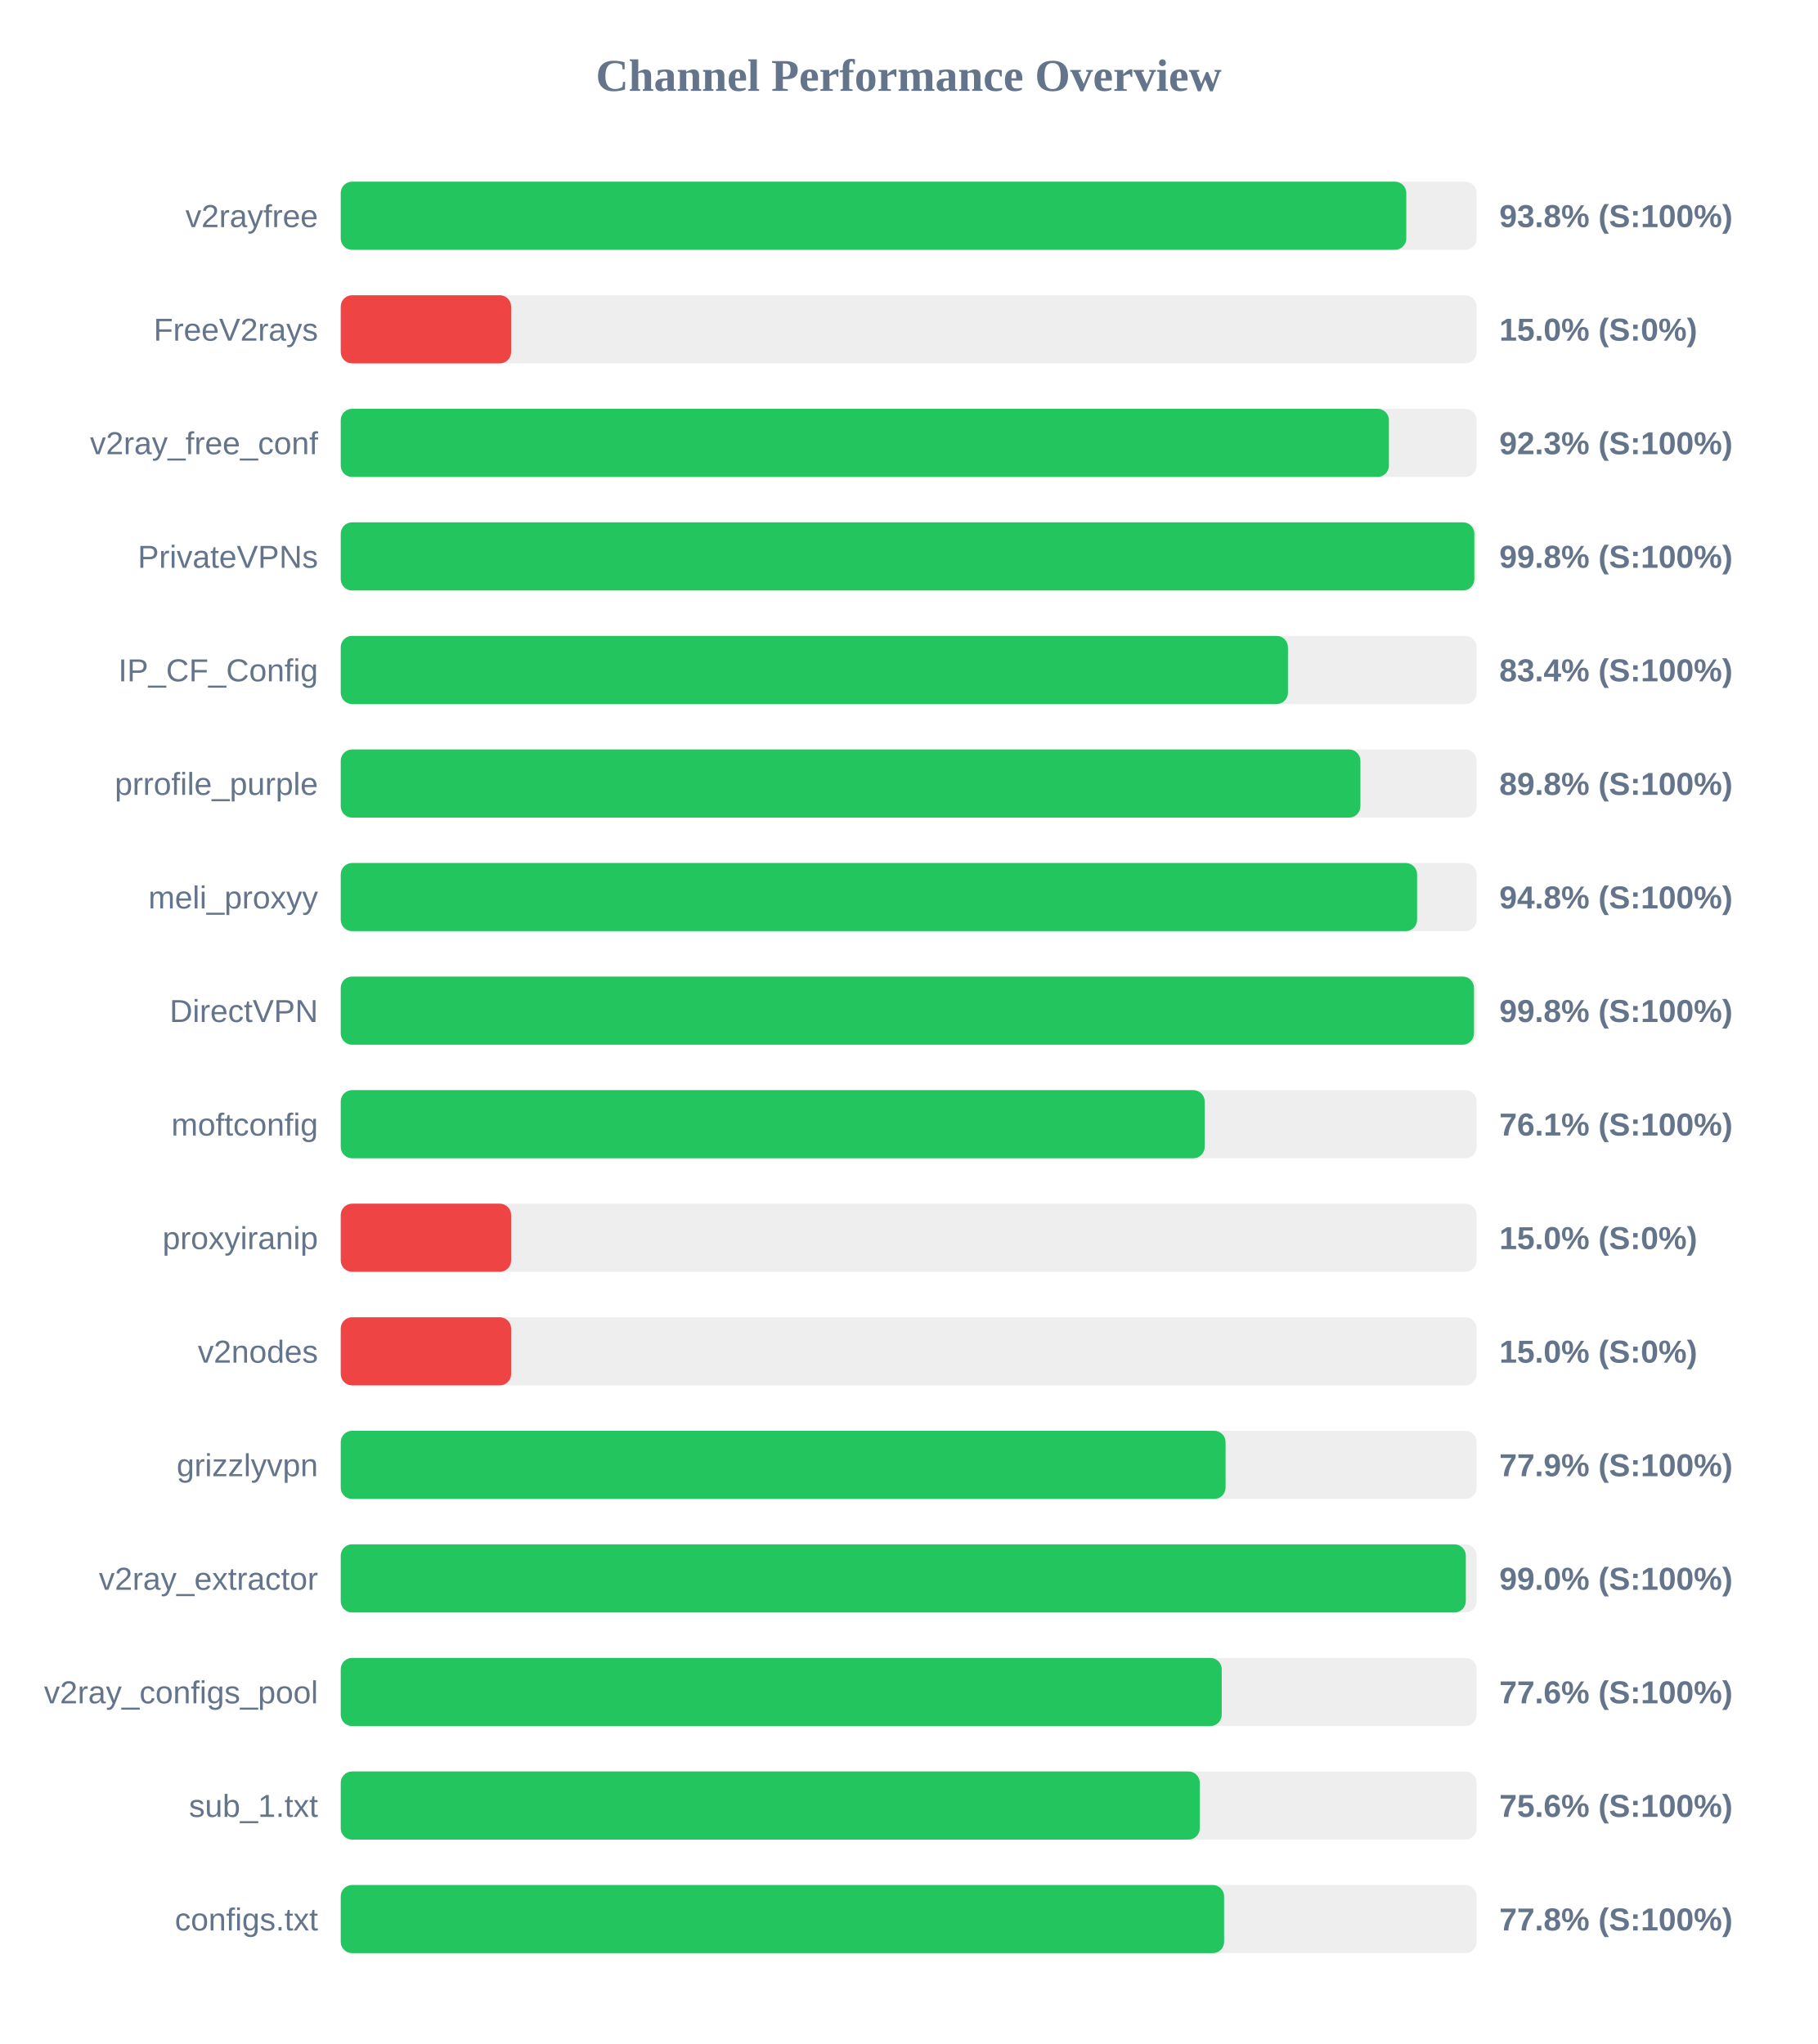
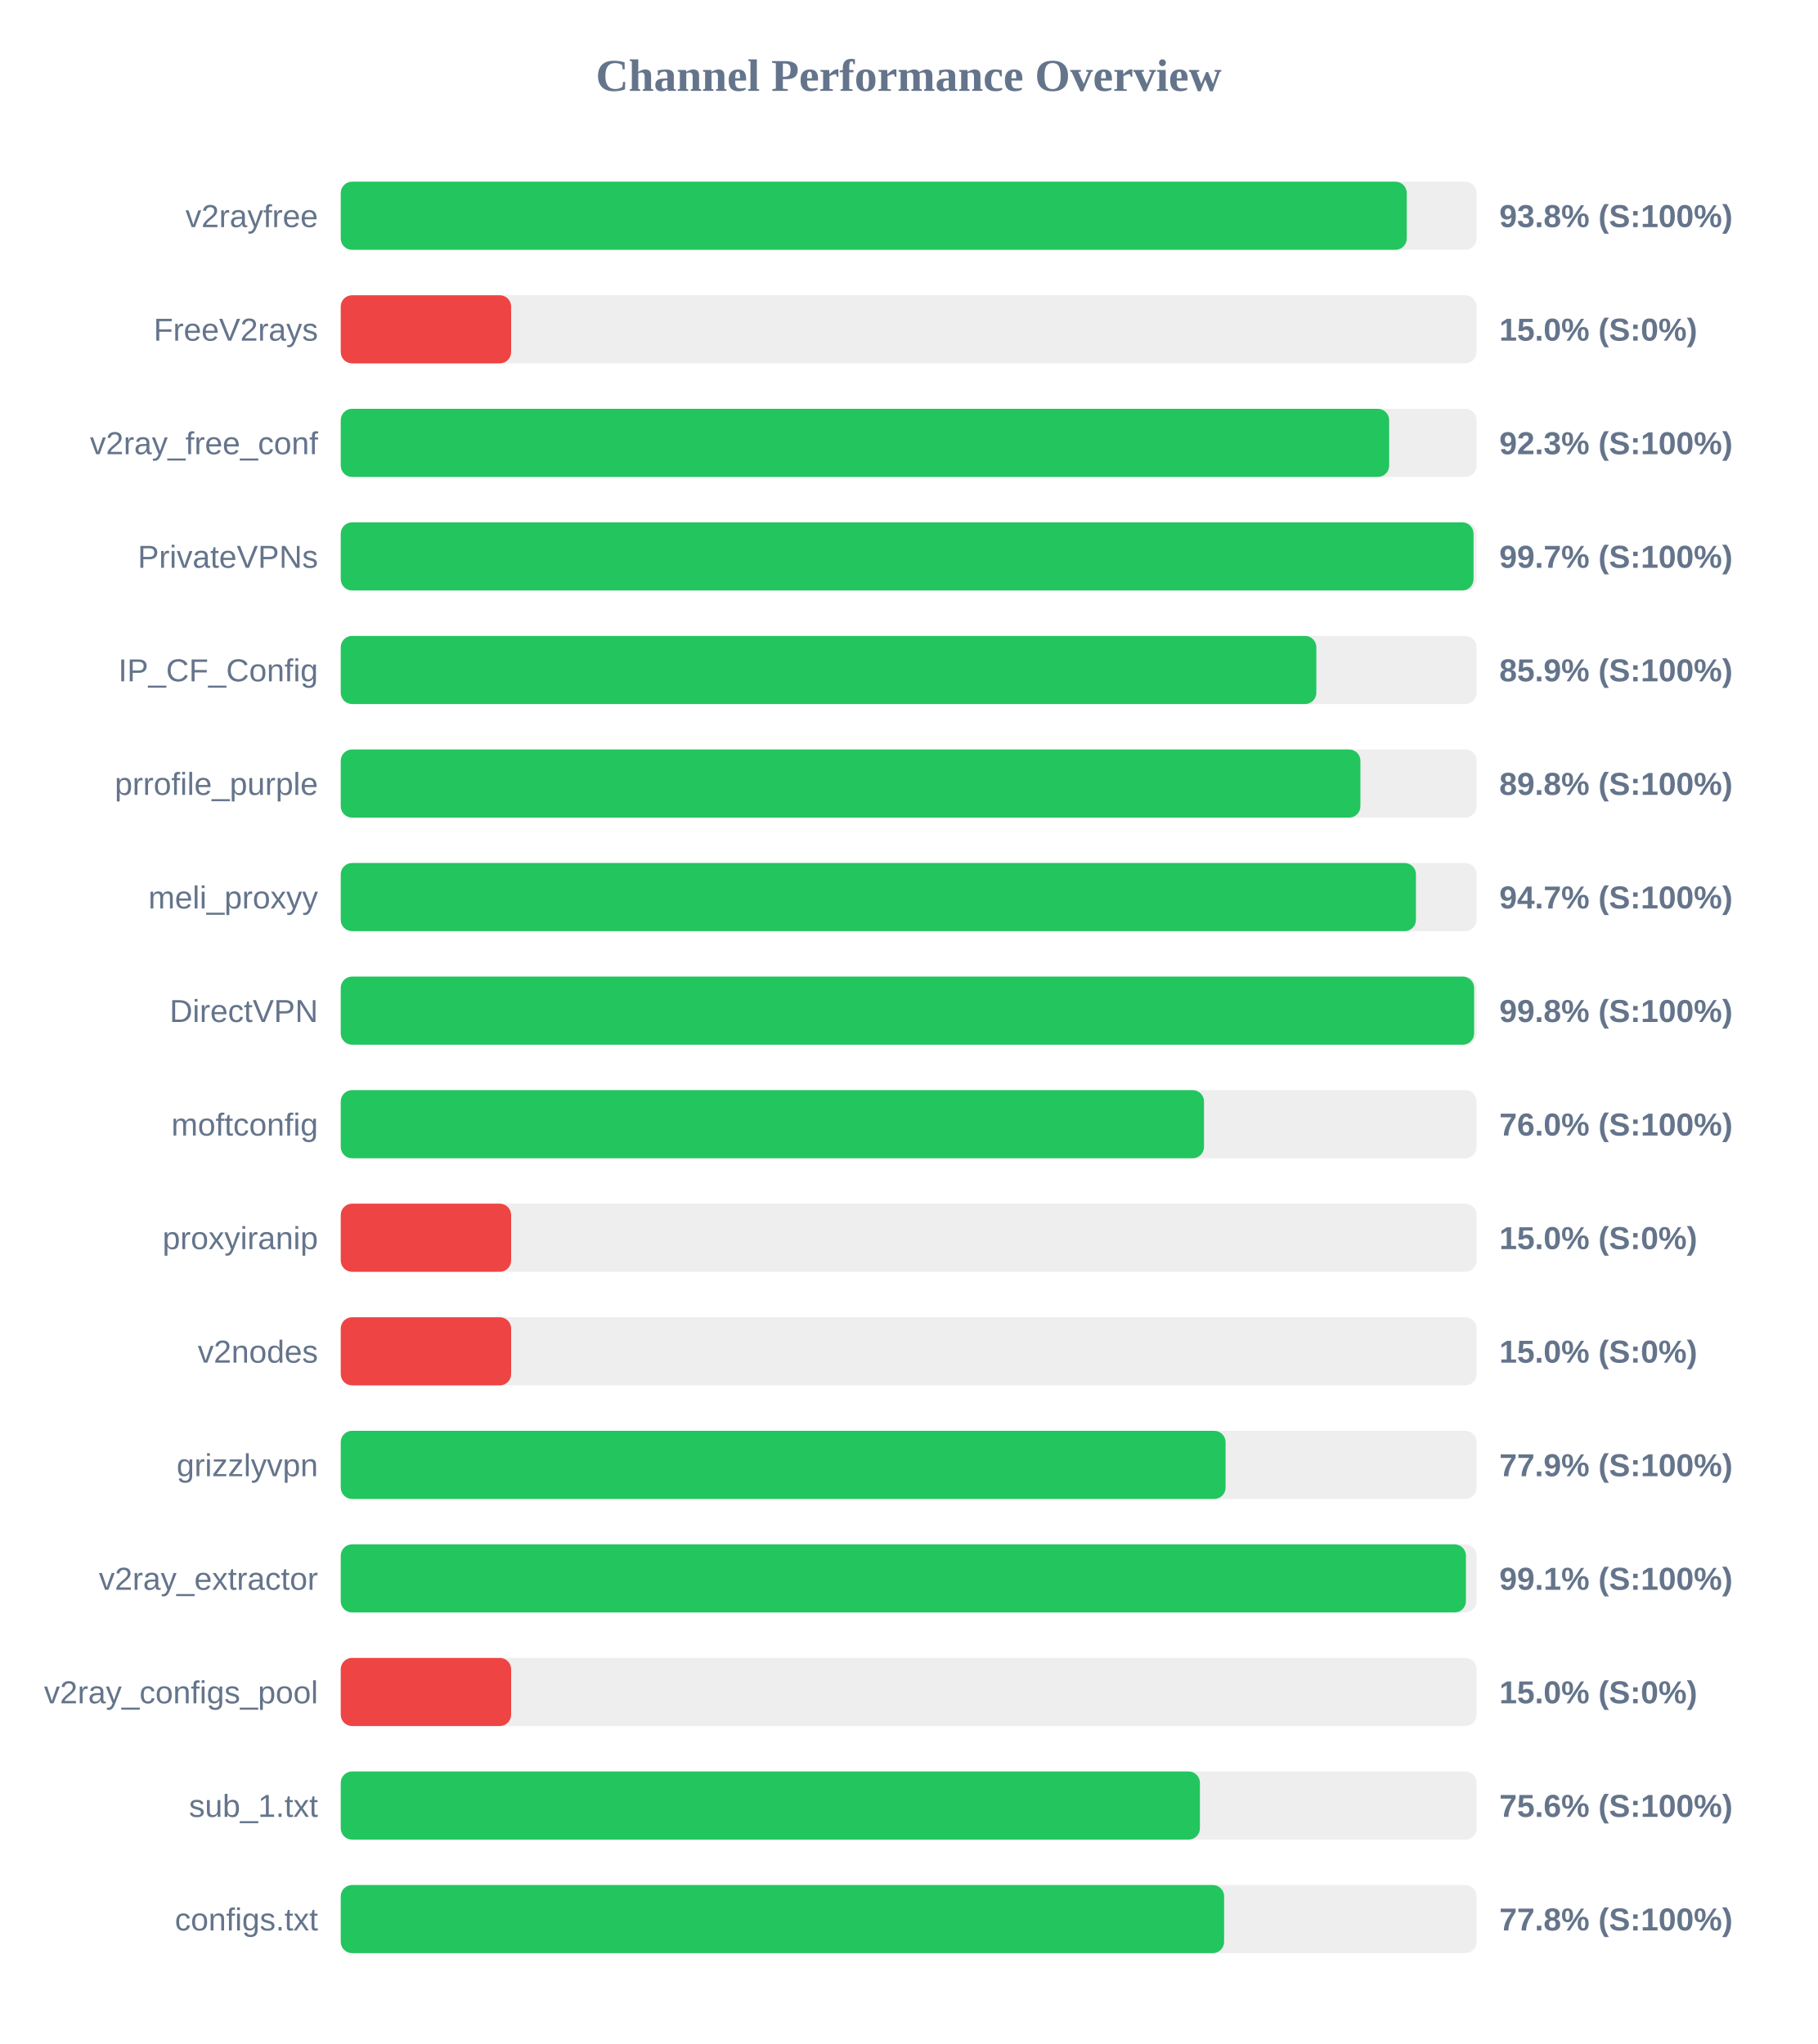
<svg xmlns="http://www.w3.org/2000/svg" width="800" height="900" version="1.1">
  <style>
        .row { font: 14px Arial; fill: #64748b; }
        .score { font: bold 14px Arial; fill: #64748b; }
    </style>
  <text x="400" y="40" text-anchor="middle" font-size="20px" font-weight="bold" fill="#64748b">Channel Performance Overview</text>
  <rect x="150" y="80" width="500" height="30" fill="#eee" rx="5" />
-   <rect x="150" y="80" width="469.05" height="30" fill="#22c55e" rx="5" />
+   <rect x="150" y="80" width="469.25" height="30" fill="#22c55e" rx="5" />
  <text x="140" y="100" text-anchor="end" class="row">v2rayfree</text>
  <text x="660" y="100" text-anchor="start" class="score">93.8% (S:100%)</text>
  <rect x="150" y="130" width="500" height="30" fill="#eee" rx="5" />
  <rect x="150" y="130" width="75.0" height="30" fill="#ef4444" rx="5" />
  <text x="140" y="150" text-anchor="end" class="row">FreeV2rays</text>
  <text x="660" y="150" text-anchor="start" class="score">15.0% (S:0%)</text>
  <rect x="150" y="180" width="500" height="30" fill="#eee" rx="5" />
-   <rect x="150" y="180" width="461.4" height="30" fill="#22c55e" rx="5" />
+   <rect x="150" y="180" width="461.5" height="30" fill="#22c55e" rx="5" />
  <text x="140" y="200" text-anchor="end" class="row">v2ray_free_conf</text>
  <text x="660" y="200" text-anchor="start" class="score">92.3% (S:100%)</text>
  <rect x="150" y="230" width="500" height="30" fill="#eee" rx="5" />
-   <rect x="150" y="230" width="499.0" height="30" fill="#22c55e" rx="5" />
+   <rect x="150" y="230" width="498.65" height="30" fill="#22c55e" rx="5" />
  <text x="140" y="250" text-anchor="end" class="row">PrivateVPNs</text>
-   <text x="660" y="250" text-anchor="start" class="score">99.8% (S:100%)</text>
+   <text x="660" y="250" text-anchor="start" class="score">99.7% (S:100%)</text>
  <rect x="150" y="280" width="500" height="30" fill="#eee" rx="5" />
-   <rect x="150" y="280" width="416.95" height="30" fill="#22c55e" rx="5" />
+   <rect x="150" y="280" width="429.45" height="30" fill="#22c55e" rx="5" />
  <text x="140" y="300" text-anchor="end" class="row">IP_CF_Config</text>
-   <text x="660" y="300" text-anchor="start" class="score">83.4% (S:100%)</text>
+   <text x="660" y="300" text-anchor="start" class="score">85.9% (S:100%)</text>
  <rect x="150" y="330" width="500" height="30" fill="#eee" rx="5" />
  <rect x="150" y="330" width="448.85" height="30" fill="#22c55e" rx="5" />
  <text x="140" y="350" text-anchor="end" class="row">prrofile_purple</text>
  <text x="660" y="350" text-anchor="start" class="score">89.8% (S:100%)</text>
  <rect x="150" y="380" width="500" height="30" fill="#eee" rx="5" />
-   <rect x="150" y="380" width="473.8" height="30" fill="#22c55e" rx="5" />
+   <rect x="150" y="380" width="473.3" height="30" fill="#22c55e" rx="5" />
  <text x="140" y="400" text-anchor="end" class="row">meli_proxyy</text>
-   <text x="660" y="400" text-anchor="start" class="score">94.8% (S:100%)</text>
+   <text x="660" y="400" text-anchor="start" class="score">94.7% (S:100%)</text>
  <rect x="150" y="430" width="500" height="30" fill="#eee" rx="5" />
-   <rect x="150" y="430" width="498.85" height="30" fill="#22c55e" rx="5" />
+   <rect x="150" y="430" width="498.9" height="30" fill="#22c55e" rx="5" />
  <text x="140" y="450" text-anchor="end" class="row">DirectVPN</text>
  <text x="660" y="450" text-anchor="start" class="score">99.8% (S:100%)</text>
  <rect x="150" y="480" width="500" height="30" fill="#eee" rx="5" />
-   <rect x="150" y="480" width="380.3" height="30" fill="#22c55e" rx="5" />
+   <rect x="150" y="480" width="380.0" height="30" fill="#22c55e" rx="5" />
  <text x="140" y="500" text-anchor="end" class="row">moftconfig</text>
-   <text x="660" y="500" text-anchor="start" class="score">76.1% (S:100%)</text>
+   <text x="660" y="500" text-anchor="start" class="score">76.0% (S:100%)</text>
  <rect x="150" y="530" width="500" height="30" fill="#eee" rx="5" />
  <rect x="150" y="530" width="75.0" height="30" fill="#ef4444" rx="5" />
  <text x="140" y="550" text-anchor="end" class="row">proxyiranip</text>
  <text x="660" y="550" text-anchor="start" class="score">15.0% (S:0%)</text>
  <rect x="150" y="580" width="500" height="30" fill="#eee" rx="5" />
  <rect x="150" y="580" width="75.0" height="30" fill="#ef4444" rx="5" />
  <text x="140" y="600" text-anchor="end" class="row">v2nodes</text>
  <text x="660" y="600" text-anchor="start" class="score">15.0% (S:0%)</text>
  <rect x="150" y="630" width="500" height="30" fill="#eee" rx="5" />
  <rect x="150" y="630" width="389.5" height="30" fill="#22c55e" rx="5" />
  <text x="140" y="650" text-anchor="end" class="row">grizzlyvpn</text>
  <text x="660" y="650" text-anchor="start" class="score">77.9% (S:100%)</text>
  <rect x="150" y="680" width="500" height="30" fill="#eee" rx="5" />
-   <rect x="150" y="680" width="495.25" height="30" fill="#22c55e" rx="5" />
+   <rect x="150" y="680" width="495.3" height="30" fill="#22c55e" rx="5" />
  <text x="140" y="700" text-anchor="end" class="row">v2ray_extractor</text>
-   <text x="660" y="700" text-anchor="start" class="score">99.0% (S:100%)</text>
+   <text x="660" y="700" text-anchor="start" class="score">99.1% (S:100%)</text>
  <rect x="150" y="730" width="500" height="30" fill="#eee" rx="5" />
-   <rect x="150" y="730" width="387.8" height="30" fill="#22c55e" rx="5" />
+   <rect x="150" y="730" width="75.0" height="30" fill="#ef4444" rx="5" />
  <text x="140" y="750" text-anchor="end" class="row">v2ray_configs_pool</text>
-   <text x="660" y="750" text-anchor="start" class="score">77.6% (S:100%)</text>
+   <text x="660" y="750" text-anchor="start" class="score">15.0% (S:0%)</text>
  <rect x="150" y="780" width="500" height="30" fill="#eee" rx="5" />
-   <rect x="150" y="780" width="378.15" height="30" fill="#22c55e" rx="5" />
+   <rect x="150" y="780" width="378.2" height="30" fill="#22c55e" rx="5" />
  <text x="140" y="800" text-anchor="end" class="row">sub_1.txt</text>
  <text x="660" y="800" text-anchor="start" class="score">75.6% (S:100%)</text>
  <rect x="150" y="830" width="500" height="30" fill="#eee" rx="5" />
  <rect x="150" y="830" width="388.85" height="30" fill="#22c55e" rx="5" />
  <text x="140" y="850" text-anchor="end" class="row">configs.txt</text>
  <text x="660" y="850" text-anchor="start" class="score">77.8% (S:100%)</text>
</svg>
